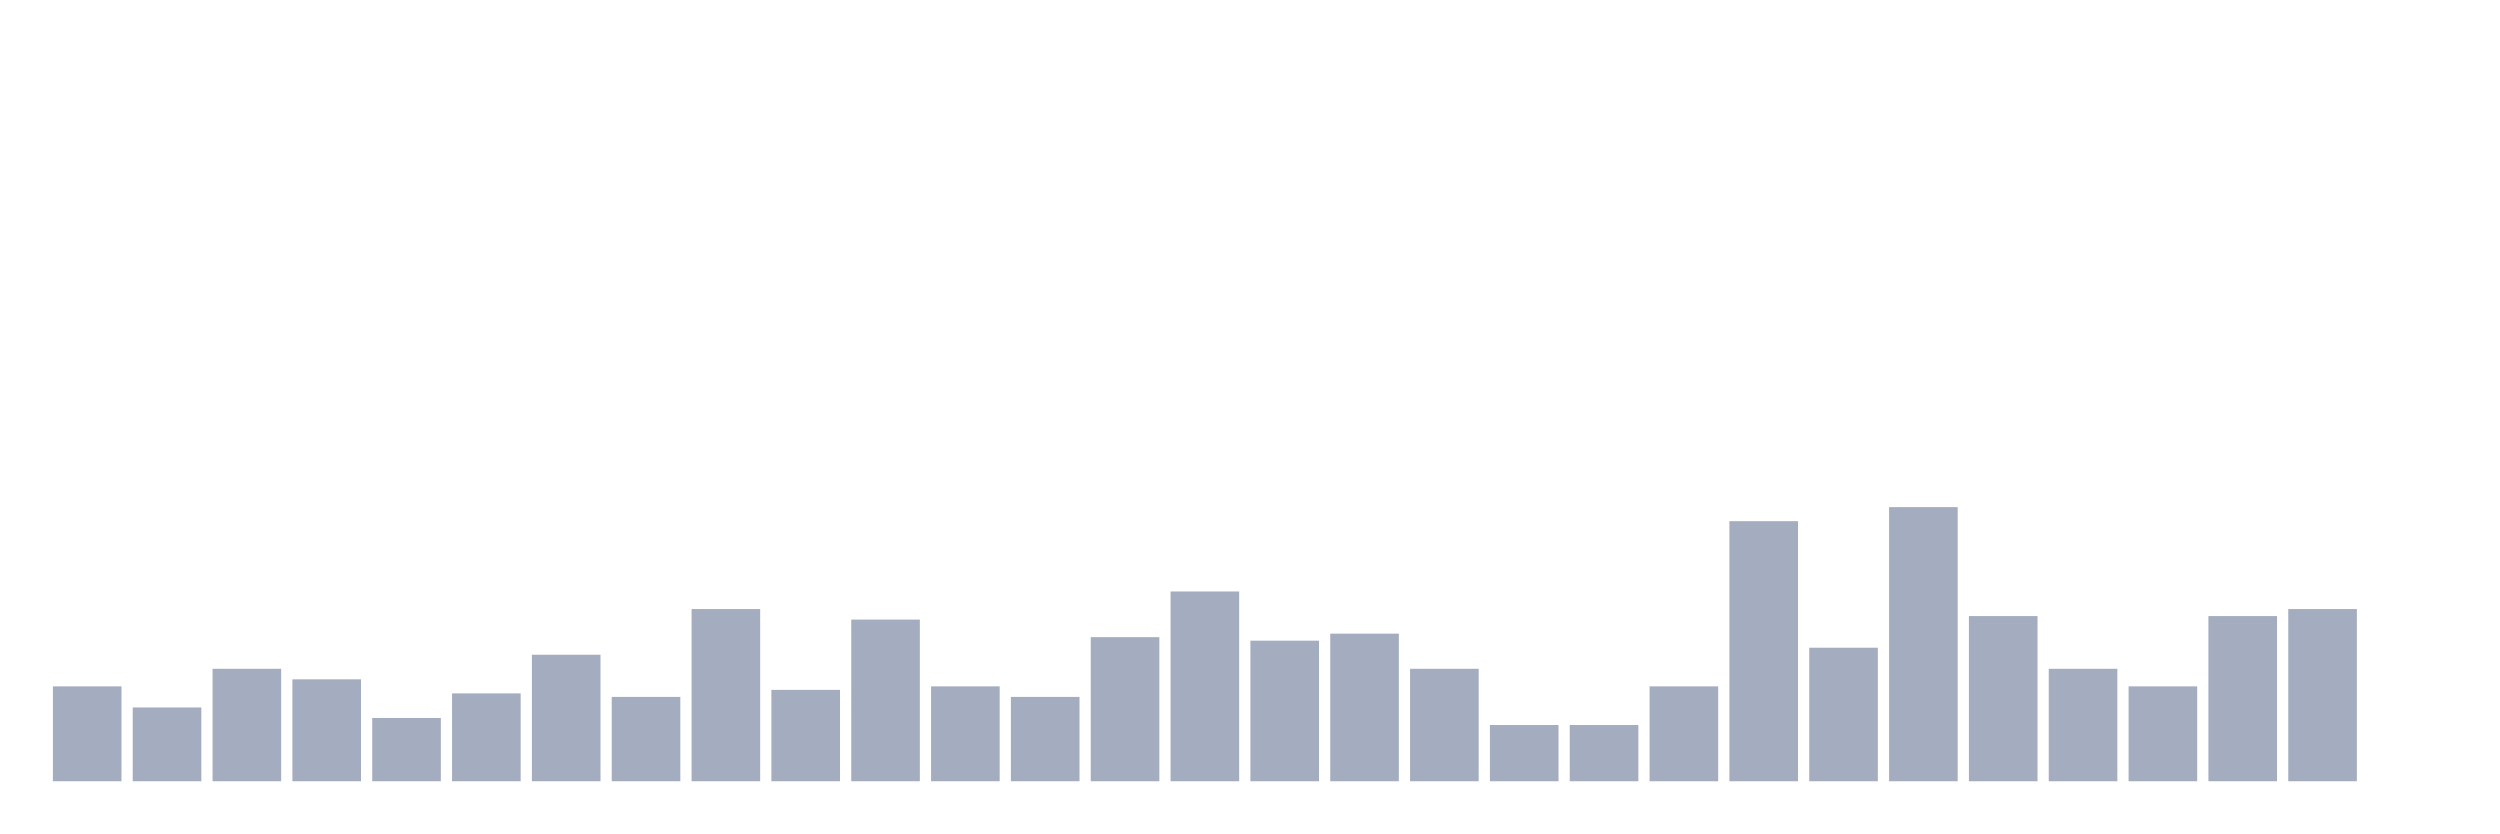
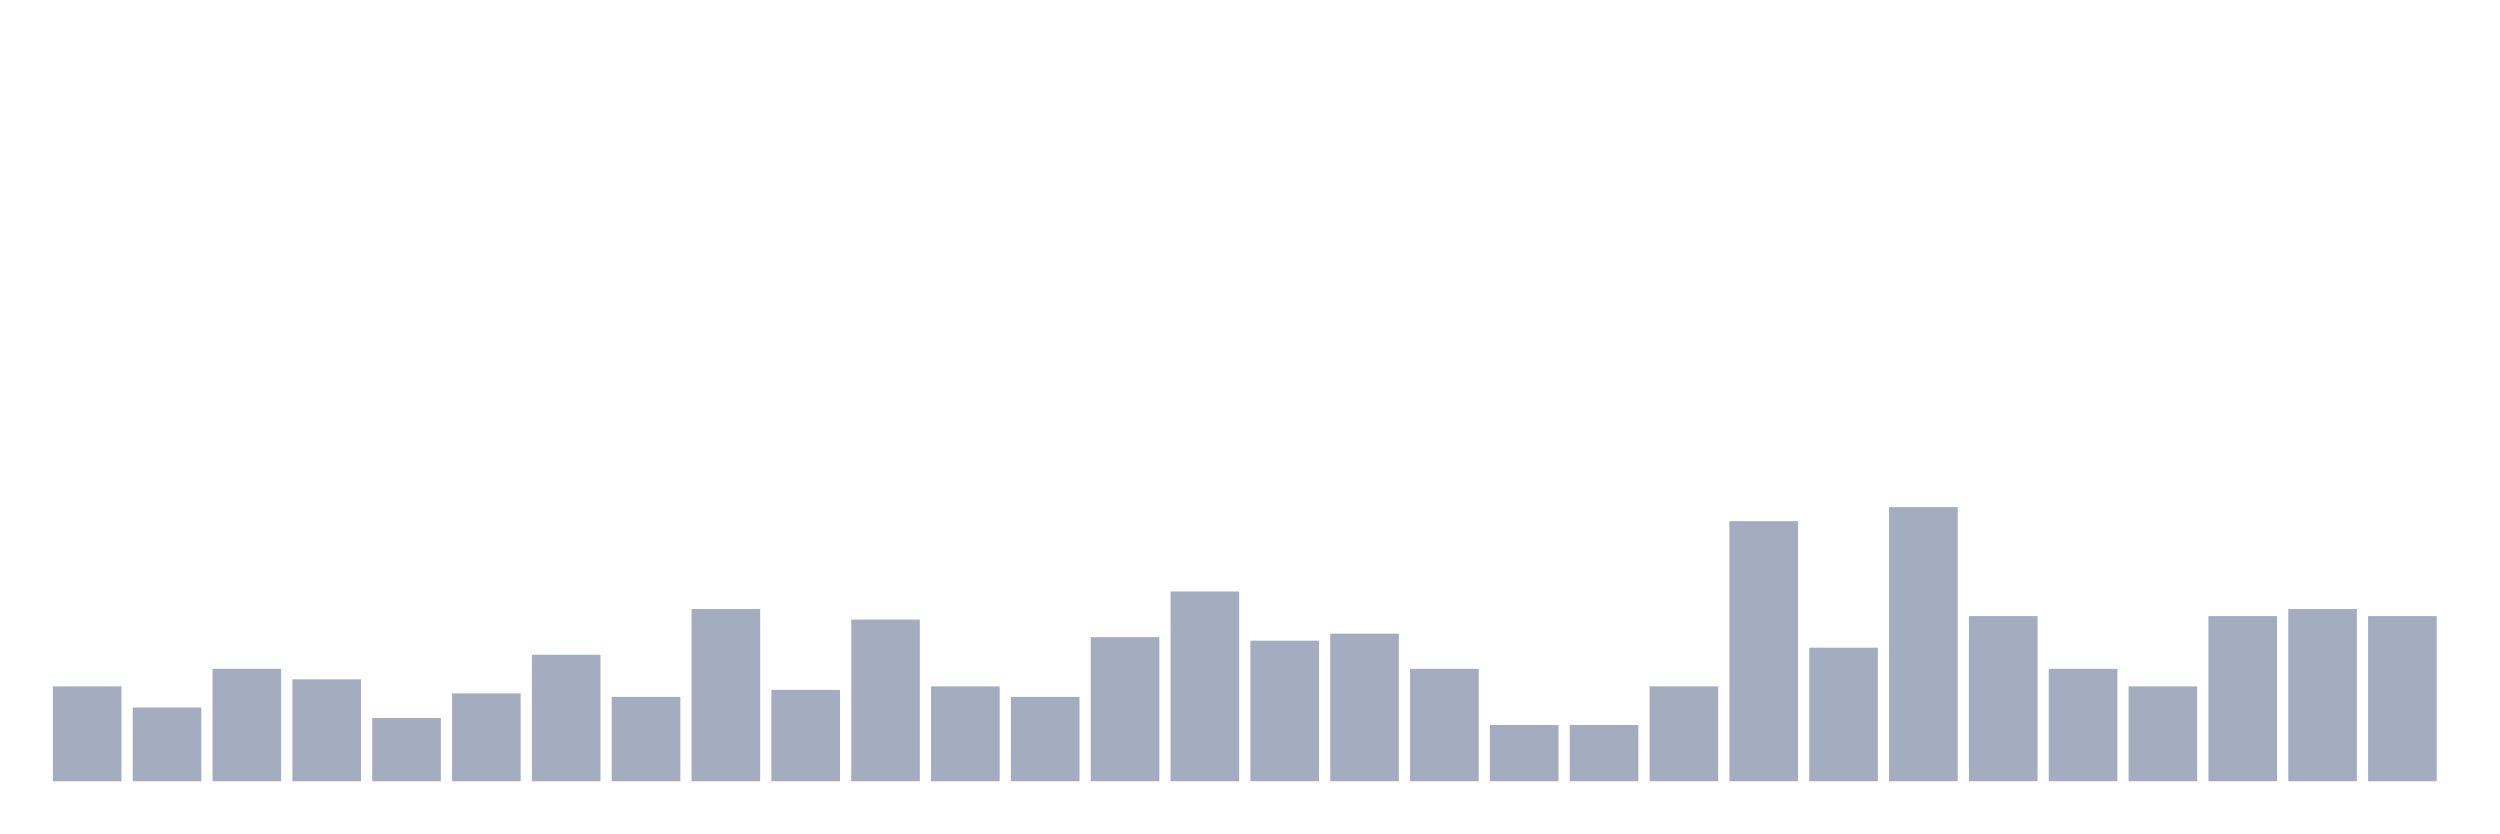
<svg xmlns="http://www.w3.org/2000/svg" viewBox="0 0 480 160">
  <g transform="translate(10,10)">
    <rect class="bar" x="0.153" width="13.175" y="121.781" height="18.219" fill="rgb(164,173,192)" />
    <rect class="bar" x="15.482" width="13.175" y="125.83" height="14.17" fill="rgb(164,173,192)" />
    <rect class="bar" x="30.81" width="13.175" y="118.408" height="21.592" fill="rgb(164,173,192)" />
    <rect class="bar" x="46.138" width="13.175" y="120.432" height="19.568" fill="rgb(164,173,192)" />
    <rect class="bar" x="61.466" width="13.175" y="127.854" height="12.146" fill="rgb(164,173,192)" />
    <rect class="bar" x="76.794" width="13.175" y="123.131" height="16.869" fill="rgb(164,173,192)" />
    <rect class="bar" x="92.123" width="13.175" y="115.709" height="24.291" fill="rgb(164,173,192)" />
    <rect class="bar" x="107.451" width="13.175" y="123.806" height="16.194" fill="rgb(164,173,192)" />
    <rect class="bar" x="122.779" width="13.175" y="106.937" height="33.063" fill="rgb(164,173,192)" />
    <rect class="bar" x="138.107" width="13.175" y="122.456" height="17.544" fill="rgb(164,173,192)" />
    <rect class="bar" x="153.436" width="13.175" y="108.961" height="31.039" fill="rgb(164,173,192)" />
    <rect class="bar" x="168.764" width="13.175" y="121.781" height="18.219" fill="rgb(164,173,192)" />
    <rect class="bar" x="184.092" width="13.175" y="123.806" height="16.194" fill="rgb(164,173,192)" />
    <rect class="bar" x="199.42" width="13.175" y="112.335" height="27.665" fill="rgb(164,173,192)" />
    <rect class="bar" x="214.748" width="13.175" y="103.563" height="36.437" fill="rgb(164,173,192)" />
    <rect class="bar" x="230.077" width="13.175" y="113.009" height="26.991" fill="rgb(164,173,192)" />
    <rect class="bar" x="245.405" width="13.175" y="111.66" height="28.34" fill="rgb(164,173,192)" />
    <rect class="bar" x="260.733" width="13.175" y="118.408" height="21.592" fill="rgb(164,173,192)" />
    <rect class="bar" x="276.061" width="13.175" y="129.204" height="10.796" fill="rgb(164,173,192)" />
    <rect class="bar" x="291.39" width="13.175" y="129.204" height="10.796" fill="rgb(164,173,192)" />
    <rect class="bar" x="306.718" width="13.175" y="121.781" height="18.219" fill="rgb(164,173,192)" />
    <rect class="bar" x="322.046" width="13.175" y="90.067" height="49.933" fill="rgb(164,173,192)" />
    <rect class="bar" x="337.374" width="13.175" y="114.359" height="25.641" fill="rgb(164,173,192)" />
    <rect class="bar" x="352.702" width="13.175" y="87.368" height="52.632" fill="rgb(164,173,192)" />
    <rect class="bar" x="368.031" width="13.175" y="108.286" height="31.714" fill="rgb(164,173,192)" />
    <rect class="bar" x="383.359" width="13.175" y="118.408" height="21.592" fill="rgb(164,173,192)" />
    <rect class="bar" x="398.687" width="13.175" y="121.781" height="18.219" fill="rgb(164,173,192)" />
    <rect class="bar" x="414.015" width="13.175" y="108.286" height="31.714" fill="rgb(164,173,192)" />
    <rect class="bar" x="429.344" width="13.175" y="106.937" height="33.063" fill="rgb(164,173,192)" />
-     <rect class="bar" x="444.672" width="13.175" y="140" height="0" fill="rgb(164,173,192)" />
+     <rect class="bar" x="444.672" width="13.175" y="108.286" height="31.714" fill="rgb(164,173,192)" />
  </g>
</svg>
